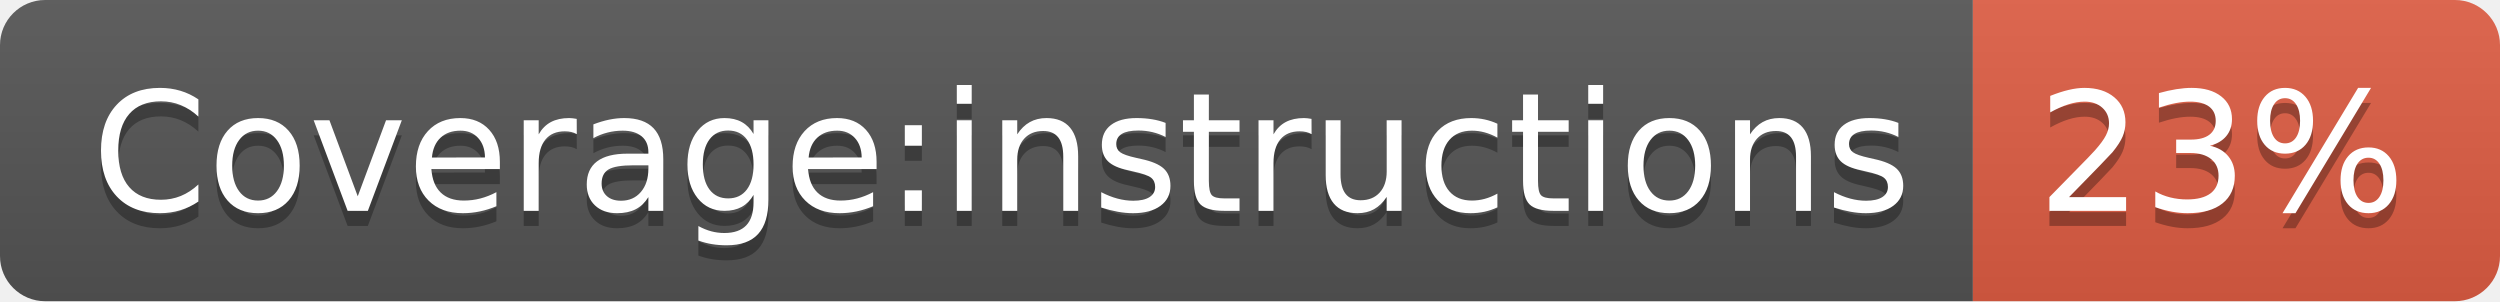
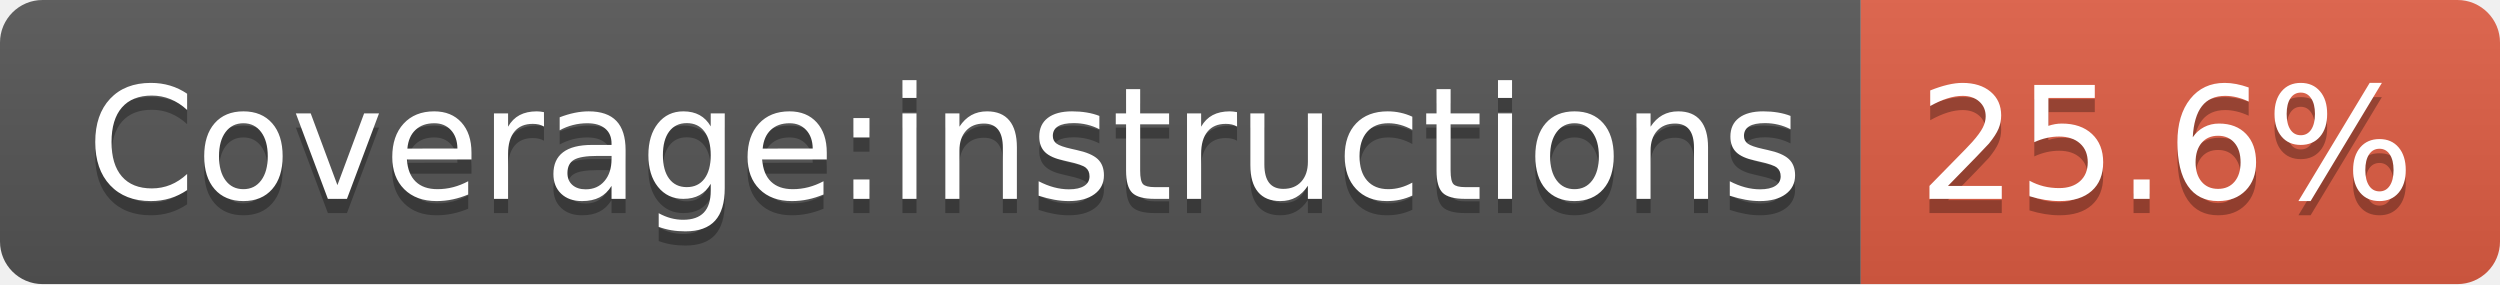
- <svg xmlns="http://www.w3.org/2000/svg" width="166" height="20" role="img" aria-label="Coverage:instructions: 23%">
+ <svg xmlns="http://www.w3.org/2000/svg" width="176" height="20" role="img" aria-label="Coverage:instructions: 25.6%">
  <linearGradient id="s" x2="0" y2="100%">
    <stop offset="0" stop-color="#bbb" stop-opacity=".1" />
    <stop offset="1" stop-opacity=".1" />
  </linearGradient>
  <clipPath id="r">
-     <rect width="166" height="20" rx="3" fill="#fff" />
+     <rect width="176" height="20" rx="3" fill="#fff" />
  </clipPath>
  <g clip-path="url(#r)">
    <rect width="131" height="20" fill="#555" />
-     <rect x="131" width="35" height="20" fill="#e05d44" />
-     <rect width="166" height="20" fill="url(#s)" />
+     <rect x="131" width="45" height="20" fill="#e05d44" />
+     <rect width="176" height="20" fill="url(#s)" />
  </g>
  <g fill="#fff" text-anchor="middle" font-family="Verdana,Geneva,DejaVu Sans,sans-serif" text-rendering="geometricPrecision" font-size="110">
    <text aria-hidden="true" x="665" y="150" fill="#010101" fill-opacity=".3" transform="scale(.1)" textLength="1208">Coverage:instructions</text>
    <text x="665" y="140" transform="scale(.1)" fill="#fff" textLength="1208">Coverage:instructions</text>
-     <text aria-hidden="true" x="1475" y="150" fill="#010101" fill-opacity=".3" transform="scale(.1)" textLength="245">23%</text>
-     <text x="1475" y="140" transform="scale(.1)" fill="#fff" textLength="245">23%</text>
+     <text aria-hidden="true" x="1525" y="150" fill="#010101" fill-opacity=".3" transform="scale(.1)" textLength="350">25.6%</text>
+     <text x="1525" y="140" transform="scale(.1)" fill="#fff" textLength="350">25.6%</text>
  </g>
</svg>
